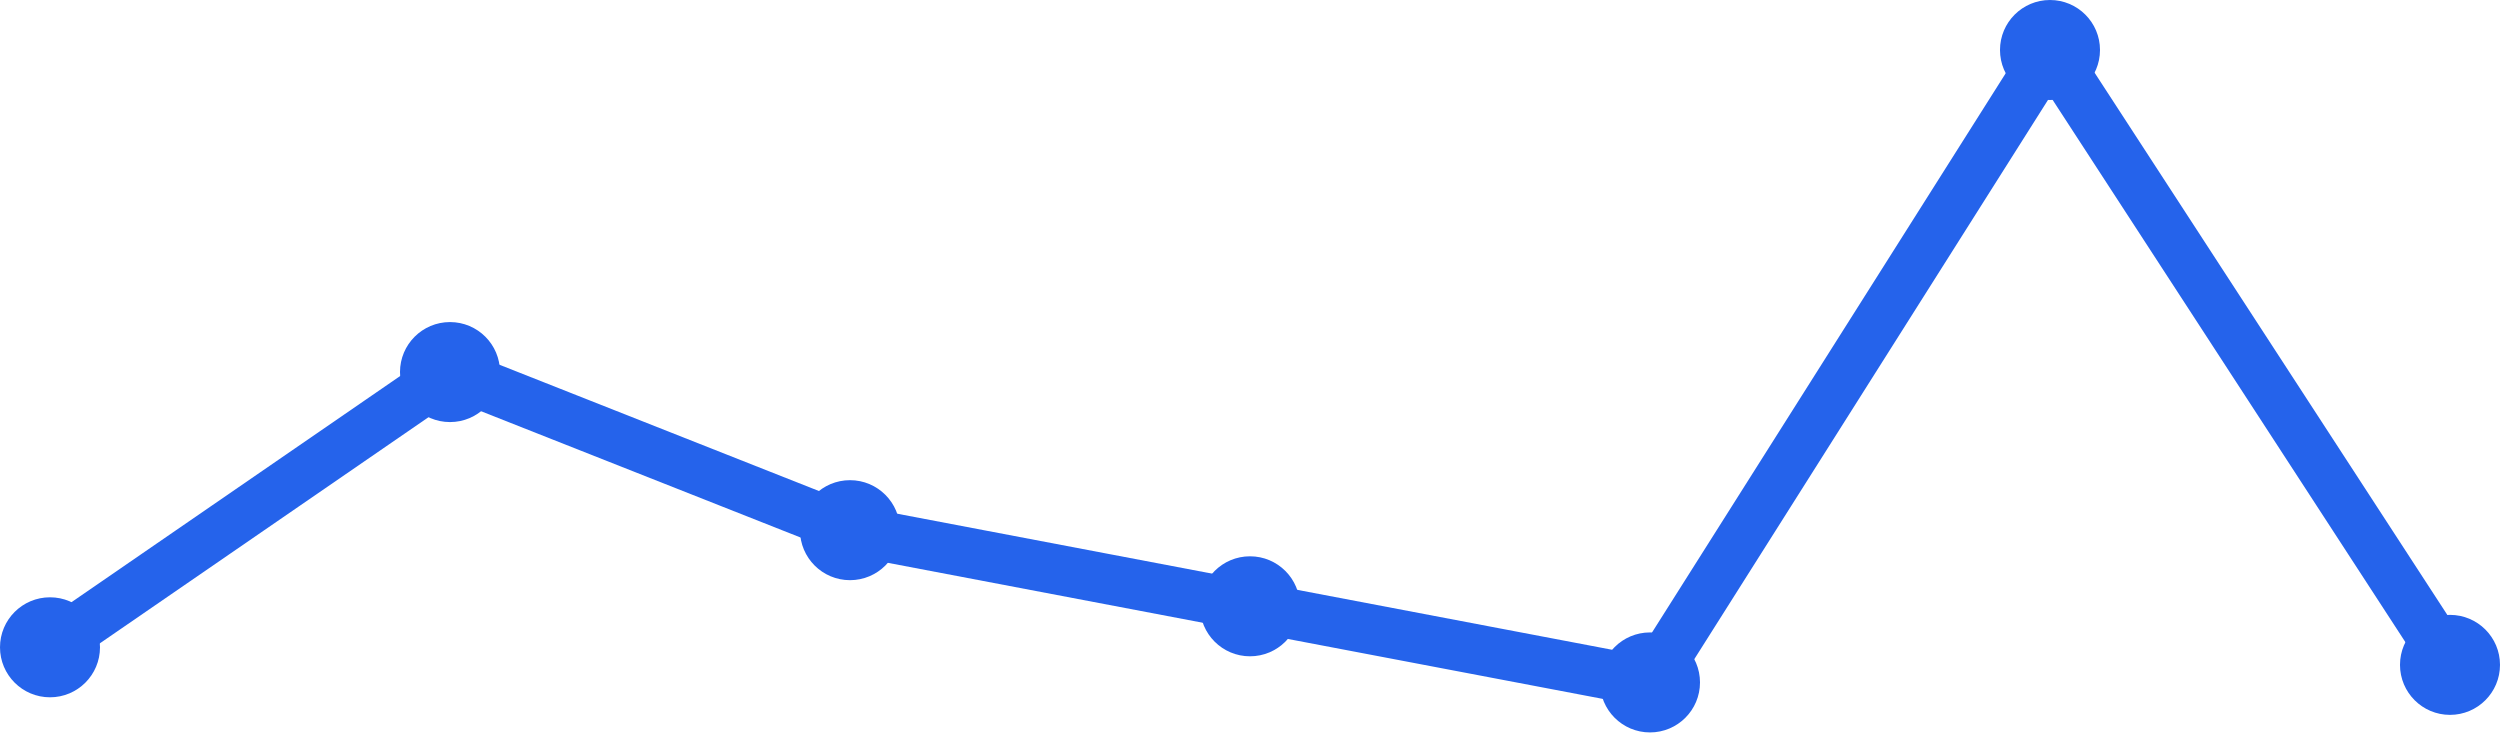
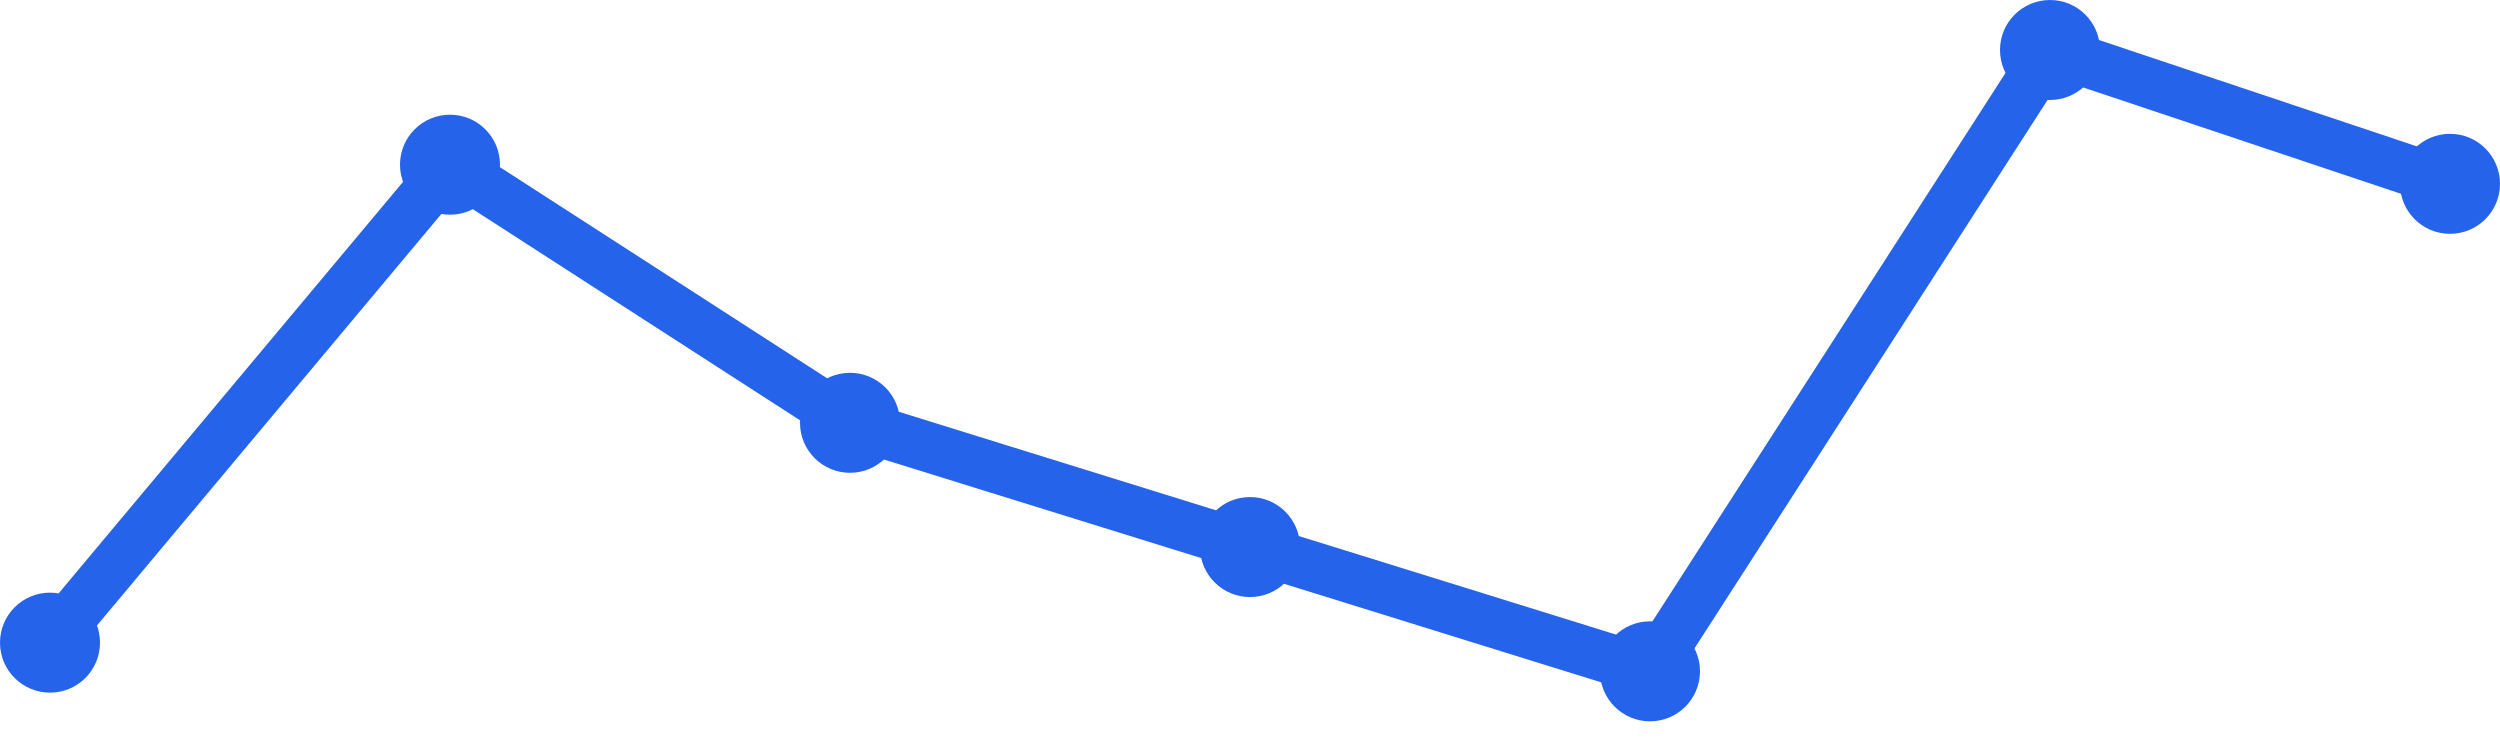
<svg xmlns="http://www.w3.org/2000/svg" width="100" height="30" viewBox="0 0 100 30">
-   <path d="M 2,25.892 L 18,14.883 L 34,21.207 L 50,24.252 L 66,27.297 L 82,2 L 98,26.595" fill="none" stroke="#2563eb" stroke-width="2" stroke-linecap="round" stroke-linejoin="round" />
-   <circle cx="2" cy="25.892" r="2" fill="#2563eb" />
-   <circle cx="18" cy="14.883" r="2" fill="#2563eb" />
-   <circle cx="34" cy="21.207" r="2" fill="#2563eb" />
-   <circle cx="50" cy="24.252" r="2" fill="#2563eb" />
-   <circle cx="66" cy="27.297" r="2" fill="#2563eb" />
+   <path d="M 2,25.706 L 18,6.588 L 34,16.912 L 50,21.882 L 66,26.853 L 82,2 L 98,7.353" fill="none" stroke="#2563eb" stroke-width="2" stroke-linecap="round" stroke-linejoin="round" />
+   <circle cx="2" cy="25.706" r="2" fill="#2563eb" />
+   <circle cx="18" cy="6.588" r="2" fill="#2563eb" />
+   <circle cx="34" cy="16.912" r="2" fill="#2563eb" />
+   <circle cx="50" cy="21.882" r="2" fill="#2563eb" />
+   <circle cx="66" cy="26.853" r="2" fill="#2563eb" />
  <circle cx="82" cy="2" r="2" fill="#2563eb" />
-   <circle cx="98" cy="26.595" r="2" fill="#2563eb" />
+   <circle cx="98" cy="7.353" r="2" fill="#2563eb" />
</svg>
